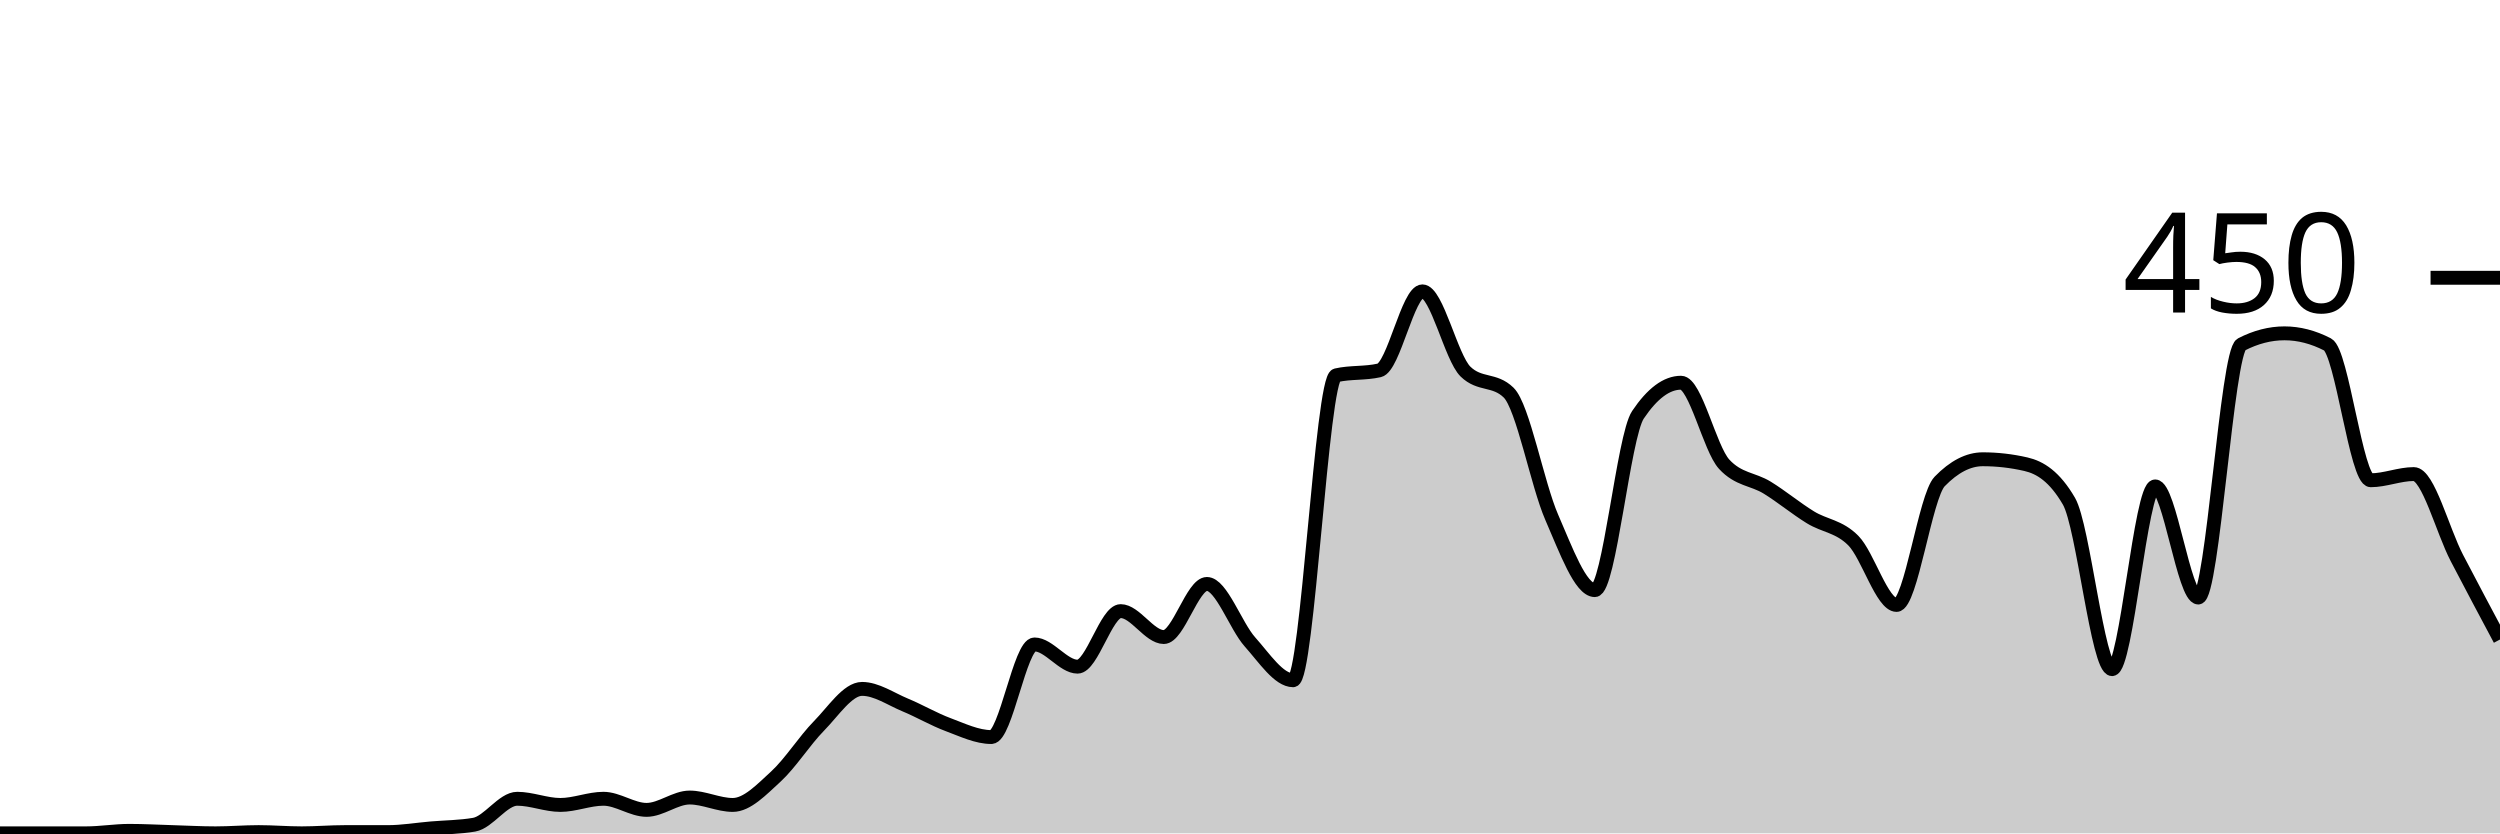
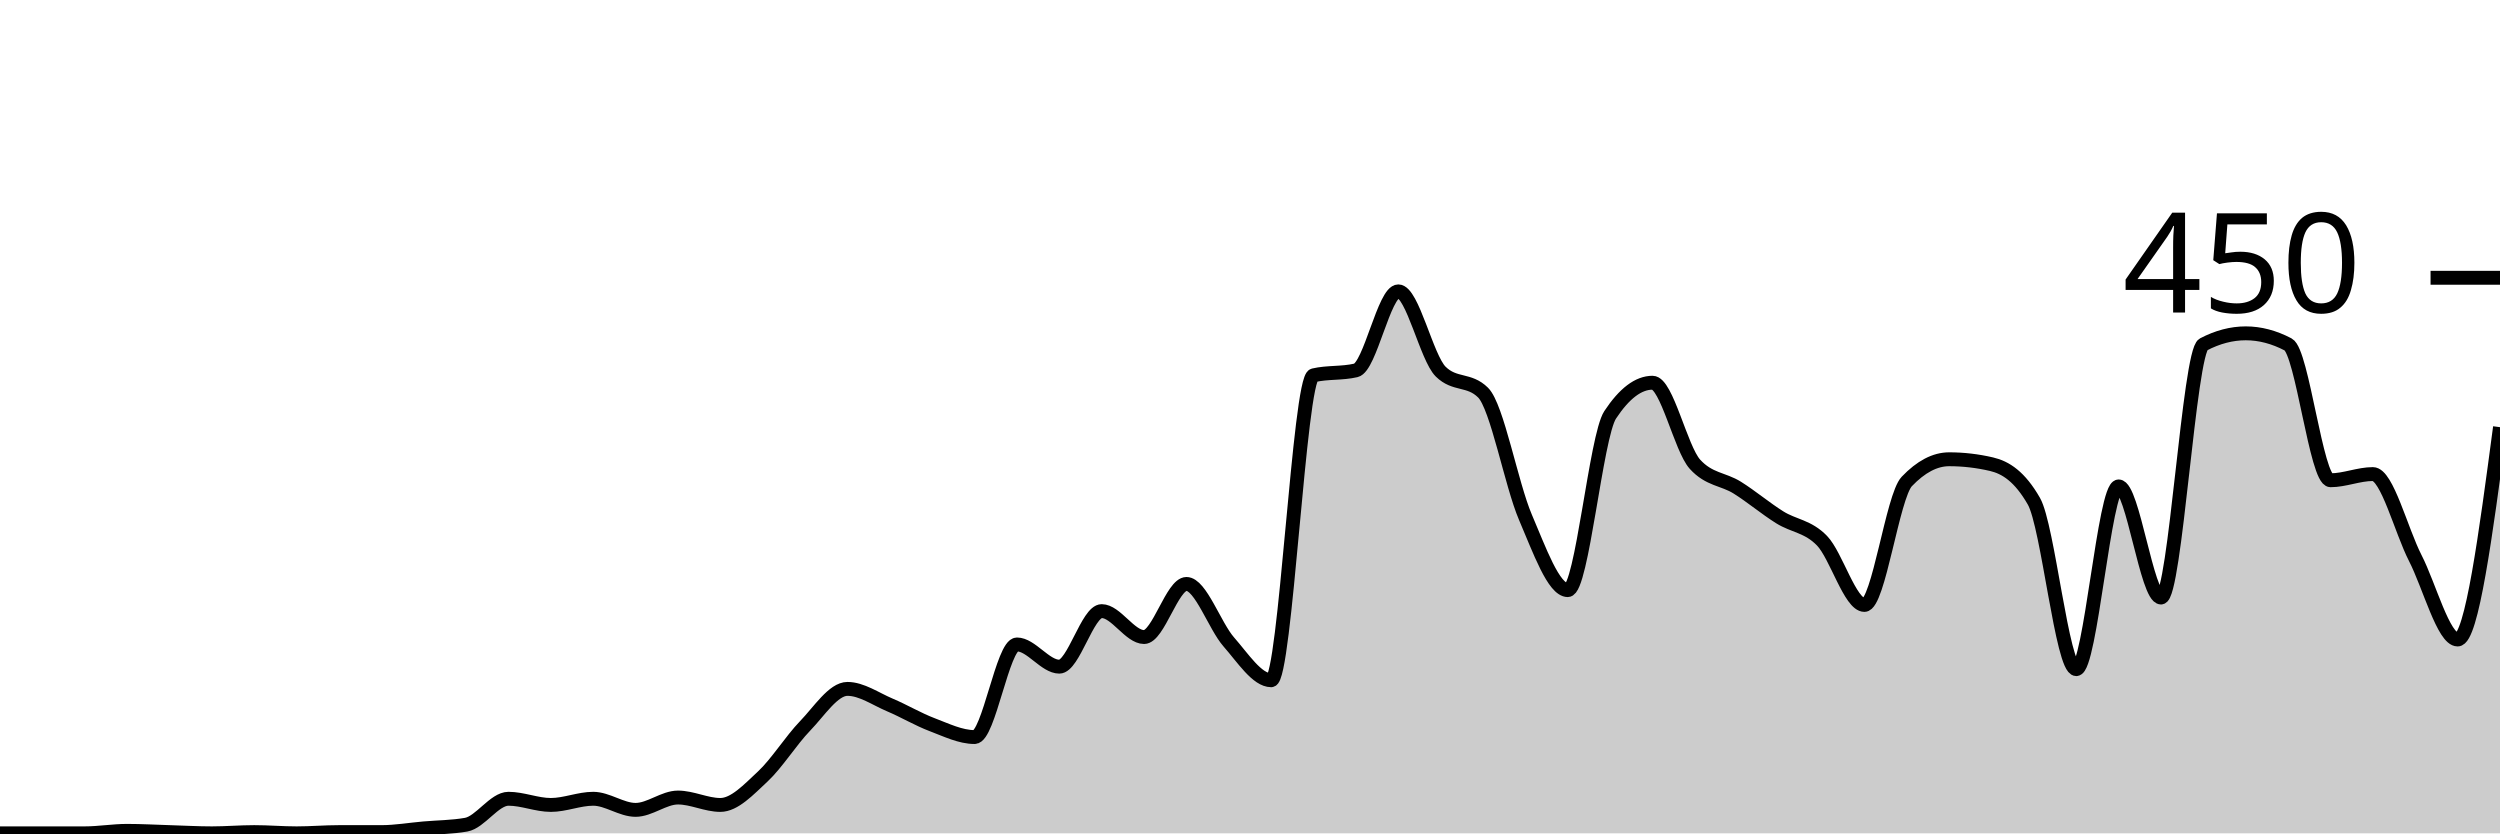
<svg xmlns="http://www.w3.org/2000/svg" viewBox="0 0 180 60">
  <g transform="translate(0,20)">
-     <path class="area" fill="rgba(0, 0, 0, 0.2)" d="M0,40C1.034,40,2.069,40,3.103,40C4.138,40,5.172,40,6.207,40C7.241,40,8.276,39.822,9.31,39.822C10.345,39.822,11.379,39.881,12.414,39.911C13.448,39.941,14.483,40,15.517,40C16.552,40,17.586,39.911,18.621,39.911C19.655,39.911,20.69,40,21.724,40C22.759,40,23.793,39.911,24.828,39.911C25.862,39.911,26.897,39.911,27.931,39.911C28.966,39.911,30,39.733,31.034,39.644C32.069,39.556,33.103,39.556,34.138,39.378C35.172,39.2,36.207,37.511,37.241,37.511C38.276,37.511,39.31,37.956,40.345,37.956C41.379,37.956,42.414,37.511,43.448,37.511C44.483,37.511,45.517,38.311,46.552,38.311C47.586,38.311,48.621,37.422,49.655,37.422C50.69,37.422,51.724,37.956,52.759,37.956C53.793,37.956,54.828,36.859,55.862,35.911C56.897,34.963,57.931,33.319,58.966,32.267C60,31.215,61.034,29.6,62.069,29.6C63.103,29.6,64.138,30.326,65.172,30.756C66.207,31.185,67.241,31.793,68.276,32.178C69.31,32.563,70.345,33.067,71.379,33.067C72.414,33.067,73.448,26.4,74.483,26.4C75.517,26.4,76.552,28,77.586,28C78.621,28,79.655,24,80.69,24C81.724,24,82.759,25.867,83.793,25.867C84.828,25.867,85.862,22.044,86.897,22.044C87.931,22.044,88.966,25.067,90,26.222C91.034,27.378,92.069,28.978,93.103,28.978C94.138,28.978,95.172,7.259,96.207,7.022C97.241,6.785,98.276,6.904,99.31,6.667C100.345,6.43,101.379,0.978,102.414,0.978C103.448,0.978,104.483,5.748,105.517,6.756C106.552,7.763,107.586,7.259,108.621,8.267C109.655,9.274,110.69,14.874,111.724,17.244C112.759,19.615,113.793,22.489,114.828,22.489C115.862,22.489,116.897,11.407,117.931,9.867C118.966,8.326,120,7.556,121.034,7.556C122.069,7.556,123.103,12.296,124.138,13.422C125.172,14.548,126.207,14.474,127.241,15.111C128.276,15.748,129.31,16.607,130.345,17.244C131.379,17.881,132.414,17.881,133.448,18.933C134.483,19.985,135.517,23.556,136.552,23.556C137.586,23.556,138.621,15.733,139.655,14.667C140.69,13.6,141.724,13.067,142.759,13.067C143.793,13.067,144.828,13.185,145.862,13.422C146.897,13.659,147.931,14.311,148.966,16.089C150,17.867,151.034,28.178,152.069,28.178C153.103,28.178,154.138,15.022,155.172,15.022C156.207,15.022,157.241,23.022,158.276,23.022C159.31,23.022,160.345,5.333,161.379,4.8C162.414,4.267,163.448,4,164.483,4C165.517,4,166.552,4.267,167.586,4.8C168.621,5.333,169.655,14.578,170.69,14.578C171.724,14.578,172.759,14.133,173.793,14.133C174.828,14.133,175.862,18.193,176.897,20.178C177.931,22.163,178.966,24.104,180,26.044L180,40C178.966,40,177.931,40,176.897,40C175.862,40,174.828,40,173.793,40C172.759,40,171.724,40,170.69,40C169.655,40,168.621,40,167.586,40C166.552,40,165.517,40,164.483,40C163.448,40,162.414,40,161.379,40C160.345,40,159.31,40,158.276,40C157.241,40,156.207,40,155.172,40C154.138,40,153.103,40,152.069,40C151.034,40,150,40,148.966,40C147.931,40,146.897,40,145.862,40C144.828,40,143.793,40,142.759,40C141.724,40,140.69,40,139.655,40C138.621,40,137.586,40,136.552,40C135.517,40,134.483,40,133.448,40C132.414,40,131.379,40,130.345,40C129.31,40,128.276,40,127.241,40C126.207,40,125.172,40,124.138,40C123.103,40,122.069,40,121.034,40C120,40,118.966,40,117.931,40C116.897,40,115.862,40,114.828,40C113.793,40,112.759,40,111.724,40C110.69,40,109.655,40,108.621,40C107.586,40,106.552,40,105.517,40C104.483,40,103.448,40,102.414,40C101.379,40,100.345,40,99.31,40C98.276,40,97.241,40,96.207,40C95.172,40,94.138,40,93.103,40C92.069,40,91.034,40,90,40C88.966,40,87.931,40,86.897,40C85.862,40,84.828,40,83.793,40C82.759,40,81.724,40,80.69,40C79.655,40,78.621,40,77.586,40C76.552,40,75.517,40,74.483,40C73.448,40,72.414,40,71.379,40C70.345,40,69.31,40,68.276,40C67.241,40,66.207,40,65.172,40C64.138,40,63.103,40,62.069,40C61.034,40,60,40,58.966,40C57.931,40,56.897,40,55.862,40C54.828,40,53.793,40,52.759,40C51.724,40,50.69,40,49.655,40C48.621,40,47.586,40,46.552,40C45.517,40,44.483,40,43.448,40C42.414,40,41.379,40,40.345,40C39.31,40,38.276,40,37.241,40C36.207,40,35.172,40,34.138,40C33.103,40,32.069,40,31.034,40C30,40,28.966,40,27.931,40C26.897,40,25.862,40,24.828,40C23.793,40,22.759,40,21.724,40C20.69,40,19.655,40,18.621,40C17.586,40,16.552,40,15.517,40C14.483,40,13.448,40,12.414,40C11.379,40,10.345,40,9.31,40C8.276,40,7.241,40,6.207,40C5.172,40,4.138,40,3.103,40C2.069,40,1.034,40,0,40Z" />
-     <path class="line" stroke="black" fill="none" d="M0,40C1.034,40,2.069,40,3.103,40C4.138,40,5.172,40,6.207,40C7.241,40,8.276,39.822,9.31,39.822C10.345,39.822,11.379,39.881,12.414,39.911C13.448,39.941,14.483,40,15.517,40C16.552,40,17.586,39.911,18.621,39.911C19.655,39.911,20.69,40,21.724,40C22.759,40,23.793,39.911,24.828,39.911C25.862,39.911,26.897,39.911,27.931,39.911C28.966,39.911,30,39.733,31.034,39.644C32.069,39.556,33.103,39.556,34.138,39.378C35.172,39.2,36.207,37.511,37.241,37.511C38.276,37.511,39.31,37.956,40.345,37.956C41.379,37.956,42.414,37.511,43.448,37.511C44.483,37.511,45.517,38.311,46.552,38.311C47.586,38.311,48.621,37.422,49.655,37.422C50.69,37.422,51.724,37.956,52.759,37.956C53.793,37.956,54.828,36.859,55.862,35.911C56.897,34.963,57.931,33.319,58.966,32.267C60,31.215,61.034,29.6,62.069,29.6C63.103,29.6,64.138,30.326,65.172,30.756C66.207,31.185,67.241,31.793,68.276,32.178C69.31,32.563,70.345,33.067,71.379,33.067C72.414,33.067,73.448,26.4,74.483,26.4C75.517,26.4,76.552,28,77.586,28C78.621,28,79.655,24,80.69,24C81.724,24,82.759,25.867,83.793,25.867C84.828,25.867,85.862,22.044,86.897,22.044C87.931,22.044,88.966,25.067,90,26.222C91.034,27.378,92.069,28.978,93.103,28.978C94.138,28.978,95.172,7.259,96.207,7.022C97.241,6.785,98.276,6.904,99.31,6.667C100.345,6.43,101.379,0.978,102.414,0.978C103.448,0.978,104.483,5.748,105.517,6.756C106.552,7.763,107.586,7.259,108.621,8.267C109.655,9.274,110.69,14.874,111.724,17.244C112.759,19.615,113.793,22.489,114.828,22.489C115.862,22.489,116.897,11.407,117.931,9.867C118.966,8.326,120,7.556,121.034,7.556C122.069,7.556,123.103,12.296,124.138,13.422C125.172,14.548,126.207,14.474,127.241,15.111C128.276,15.748,129.31,16.607,130.345,17.244C131.379,17.881,132.414,17.881,133.448,18.933C134.483,19.985,135.517,23.556,136.552,23.556C137.586,23.556,138.621,15.733,139.655,14.667C140.69,13.6,141.724,13.067,142.759,13.067C143.793,13.067,144.828,13.185,145.862,13.422C146.897,13.659,147.931,14.311,148.966,16.089C150,17.867,151.034,28.178,152.069,28.178C153.103,28.178,154.138,15.022,155.172,15.022C156.207,15.022,157.241,23.022,158.276,23.022C159.31,23.022,160.345,5.333,161.379,4.8C162.414,4.267,163.448,4,164.483,4C165.517,4,166.552,4.267,167.586,4.8C168.621,5.333,169.655,14.578,170.69,14.578C171.724,14.578,172.759,14.133,173.793,14.133C174.828,14.133,175.862,18.193,176.897,20.178C177.931,22.163,178.966,24.104,180,26.044" />
+     <path class="area" fill="rgba(0, 0, 0, 0.2)" d="M0,40C1.017,40,2.034,40,3.051,40C4.068,40,5.085,40,6.102,40C7.119,40,8.136,39.822,9.153,39.822C10.169,39.822,11.186,39.881,12.203,39.911C13.22,39.941,14.237,40,15.254,40C16.271,40,17.288,39.911,18.305,39.911C19.322,39.911,20.339,40,21.356,40C22.373,40,23.39,39.911,24.407,39.911C25.424,39.911,26.441,39.911,27.458,39.911C28.475,39.911,29.492,39.733,30.508,39.644C31.525,39.556,32.542,39.556,33.559,39.378C34.576,39.2,35.593,37.511,36.61,37.511C37.627,37.511,38.644,37.956,39.661,37.956C40.678,37.956,41.695,37.511,42.712,37.511C43.729,37.511,44.746,38.311,45.763,38.311C46.78,38.311,47.797,37.422,48.814,37.422C49.831,37.422,50.847,37.956,51.864,37.956C52.881,37.956,53.898,36.859,54.915,35.911C55.932,34.963,56.949,33.319,57.966,32.267C58.983,31.215,60,29.6,61.017,29.6C62.034,29.6,63.051,30.326,64.068,30.756C65.085,31.185,66.102,31.793,67.119,32.178C68.136,32.563,69.153,33.067,70.169,33.067C71.186,33.067,72.203,26.4,73.22,26.4C74.237,26.4,75.254,28,76.271,28C77.288,28,78.305,24,79.322,24C80.339,24,81.356,25.867,82.373,25.867C83.39,25.867,84.407,22.044,85.424,22.044C86.441,22.044,87.458,25.067,88.475,26.222C89.492,27.378,90.508,28.978,91.525,28.978C92.542,28.978,93.559,7.259,94.576,7.022C95.593,6.785,96.61,6.904,97.627,6.667C98.644,6.43,99.661,0.978,100.678,0.978C101.695,0.978,102.712,5.748,103.729,6.756C104.746,7.763,105.763,7.259,106.78,8.267C107.797,9.274,108.814,14.874,109.831,17.244C110.847,19.615,111.864,22.489,112.881,22.489C113.898,22.489,114.915,11.407,115.932,9.867C116.949,8.326,117.966,7.556,118.983,7.556C120,7.556,121.017,12.296,122.034,13.422C123.051,14.548,124.068,14.474,125.085,15.111C126.102,15.748,127.119,16.607,128.136,17.244C129.153,17.881,130.169,17.881,131.186,18.933C132.203,19.985,133.22,23.556,134.237,23.556C135.254,23.556,136.271,15.733,137.288,14.667C138.305,13.6,139.322,13.067,140.339,13.067C141.356,13.067,142.373,13.185,143.39,13.422C144.407,13.659,145.424,14.311,146.441,16.089C147.458,17.867,148.475,28.178,149.492,28.178C150.508,28.178,151.525,15.022,152.542,15.022C153.559,15.022,154.576,23.022,155.593,23.022C156.61,23.022,157.627,5.333,158.644,4.8C159.661,4.267,160.678,4,161.695,4C162.712,4,163.729,4.267,164.746,4.8C165.763,5.333,166.78,14.578,167.797,14.578C168.814,14.578,169.831,14.133,170.847,14.133C171.864,14.133,172.881,18.193,173.898,20.178C174.915,22.163,175.932,26.044,176.949,26.044C177.966,26.044,178.983,18.4,180,10.756L180,40C178.983,40,177.966,40,176.949,40C175.932,40,174.915,40,173.898,40C172.881,40,171.864,40,170.847,40C169.831,40,168.814,40,167.797,40C166.78,40,165.763,40,164.746,40C163.729,40,162.712,40,161.695,40C160.678,40,159.661,40,158.644,40C157.627,40,156.61,40,155.593,40C154.576,40,153.559,40,152.542,40C151.525,40,150.508,40,149.492,40C148.475,40,147.458,40,146.441,40C145.424,40,144.407,40,143.39,40C142.373,40,141.356,40,140.339,40C139.322,40,138.305,40,137.288,40C136.271,40,135.254,40,134.237,40C133.22,40,132.203,40,131.186,40C130.169,40,129.153,40,128.136,40C127.119,40,126.102,40,125.085,40C124.068,40,123.051,40,122.034,40C121.017,40,120,40,118.983,40C117.966,40,116.949,40,115.932,40C114.915,40,113.898,40,112.881,40C111.864,40,110.847,40,109.831,40C108.814,40,107.797,40,106.78,40C105.763,40,104.746,40,103.729,40C102.712,40,101.695,40,100.678,40C99.661,40,98.644,40,97.627,40C96.61,40,95.593,40,94.576,40C93.559,40,92.542,40,91.525,40C90.508,40,89.492,40,88.475,40C87.458,40,86.441,40,85.424,40C84.407,40,83.39,40,82.373,40C81.356,40,80.339,40,79.322,40C78.305,40,77.288,40,76.271,40C75.254,40,74.237,40,73.22,40C72.203,40,71.186,40,70.169,40C69.153,40,68.136,40,67.119,40C66.102,40,65.085,40,64.068,40C63.051,40,62.034,40,61.017,40C60,40,58.983,40,57.966,40C56.949,40,55.932,40,54.915,40C53.898,40,52.881,40,51.864,40C50.847,40,49.831,40,48.814,40C47.797,40,46.78,40,45.763,40C44.746,40,43.729,40,42.712,40C41.695,40,40.678,40,39.661,40C38.644,40,37.627,40,36.61,40C35.593,40,34.576,40,33.559,40C32.542,40,31.525,40,30.508,40C29.492,40,28.475,40,27.458,40C26.441,40,25.424,40,24.407,40C23.39,40,22.373,40,21.356,40C20.339,40,19.322,40,18.305,40C17.288,40,16.271,40,15.254,40C14.237,40,13.22,40,12.203,40C11.186,40,10.169,40,9.153,40C8.136,40,7.119,40,6.102,40C5.085,40,4.068,40,3.051,40C2.034,40,1.017,40,0,40Z" />
+     <path class="line" stroke="black" fill="none" d="M0,40C1.017,40,2.034,40,3.051,40C4.068,40,5.085,40,6.102,40C7.119,40,8.136,39.822,9.153,39.822C10.169,39.822,11.186,39.881,12.203,39.911C13.22,39.941,14.237,40,15.254,40C16.271,40,17.288,39.911,18.305,39.911C19.322,39.911,20.339,40,21.356,40C22.373,40,23.39,39.911,24.407,39.911C25.424,39.911,26.441,39.911,27.458,39.911C28.475,39.911,29.492,39.733,30.508,39.644C31.525,39.556,32.542,39.556,33.559,39.378C34.576,39.2,35.593,37.511,36.61,37.511C37.627,37.511,38.644,37.956,39.661,37.956C40.678,37.956,41.695,37.511,42.712,37.511C43.729,37.511,44.746,38.311,45.763,38.311C46.78,38.311,47.797,37.422,48.814,37.422C49.831,37.422,50.847,37.956,51.864,37.956C52.881,37.956,53.898,36.859,54.915,35.911C55.932,34.963,56.949,33.319,57.966,32.267C58.983,31.215,60,29.6,61.017,29.6C62.034,29.6,63.051,30.326,64.068,30.756C65.085,31.185,66.102,31.793,67.119,32.178C68.136,32.563,69.153,33.067,70.169,33.067C71.186,33.067,72.203,26.4,73.22,26.4C74.237,26.4,75.254,28,76.271,28C77.288,28,78.305,24,79.322,24C80.339,24,81.356,25.867,82.373,25.867C83.39,25.867,84.407,22.044,85.424,22.044C86.441,22.044,87.458,25.067,88.475,26.222C89.492,27.378,90.508,28.978,91.525,28.978C92.542,28.978,93.559,7.259,94.576,7.022C95.593,6.785,96.61,6.904,97.627,6.667C98.644,6.43,99.661,0.978,100.678,0.978C101.695,0.978,102.712,5.748,103.729,6.756C104.746,7.763,105.763,7.259,106.78,8.267C107.797,9.274,108.814,14.874,109.831,17.244C110.847,19.615,111.864,22.489,112.881,22.489C113.898,22.489,114.915,11.407,115.932,9.867C116.949,8.326,117.966,7.556,118.983,7.556C120,7.556,121.017,12.296,122.034,13.422C123.051,14.548,124.068,14.474,125.085,15.111C126.102,15.748,127.119,16.607,128.136,17.244C129.153,17.881,130.169,17.881,131.186,18.933C132.203,19.985,133.22,23.556,134.237,23.556C135.254,23.556,136.271,15.733,137.288,14.667C138.305,13.6,139.322,13.067,140.339,13.067C141.356,13.067,142.373,13.185,143.39,13.422C144.407,13.659,145.424,14.311,146.441,16.089C147.458,17.867,148.475,28.178,149.492,28.178C150.508,28.178,151.525,15.022,152.542,15.022C153.559,15.022,154.576,23.022,155.593,23.022C156.61,23.022,157.627,5.333,158.644,4.8C159.661,4.267,160.678,4,161.695,4C162.712,4,163.729,4.267,164.746,4.8C165.763,5.333,166.78,14.578,167.797,14.578C168.814,14.578,169.831,14.133,170.847,14.133C171.864,14.133,172.881,18.193,173.898,20.178C174.915,22.163,175.932,26.044,176.949,26.044C177.966,26.044,178.983,18.4,180,10.756" />
    <path class="axis-ceiling" stroke-width="1" stroke="black" fill="none" d="M175,0L180,0" />
    <text class="axis-ceiling-label" font-family="sans-serif" text-anchor="end" font-size="10px" x="170" y="2.5">450</text>
  </g>
</svg>
